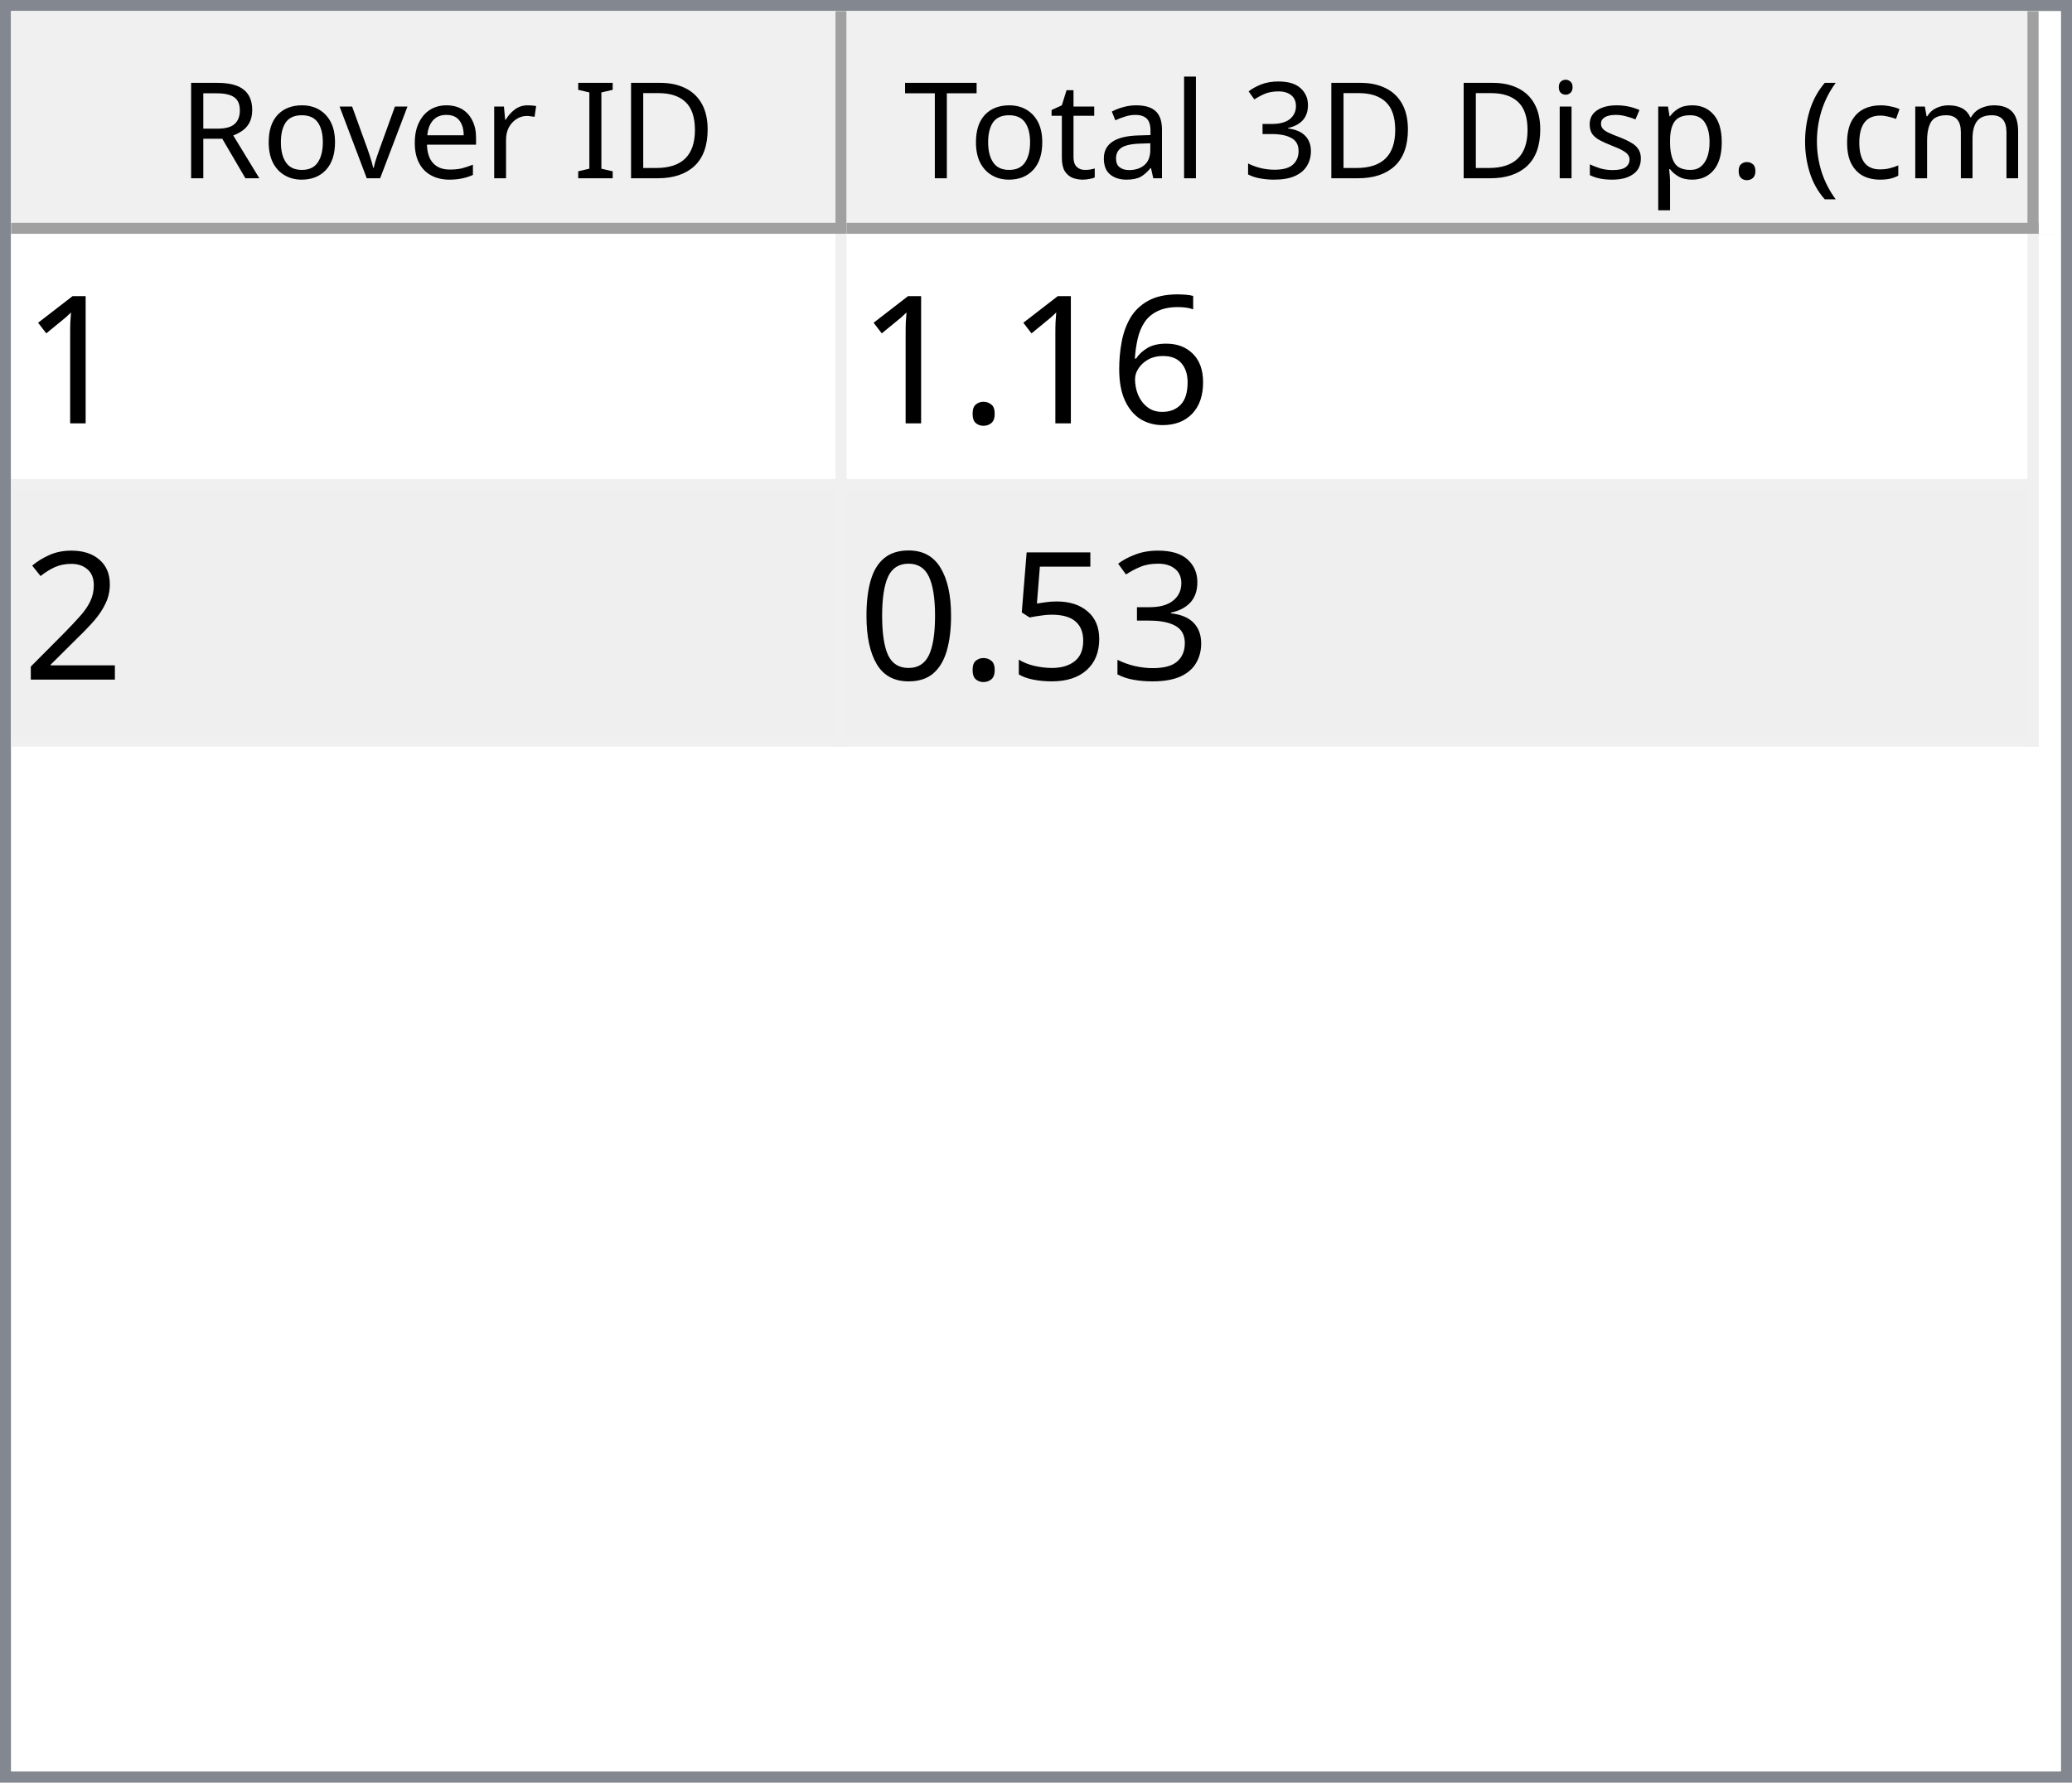
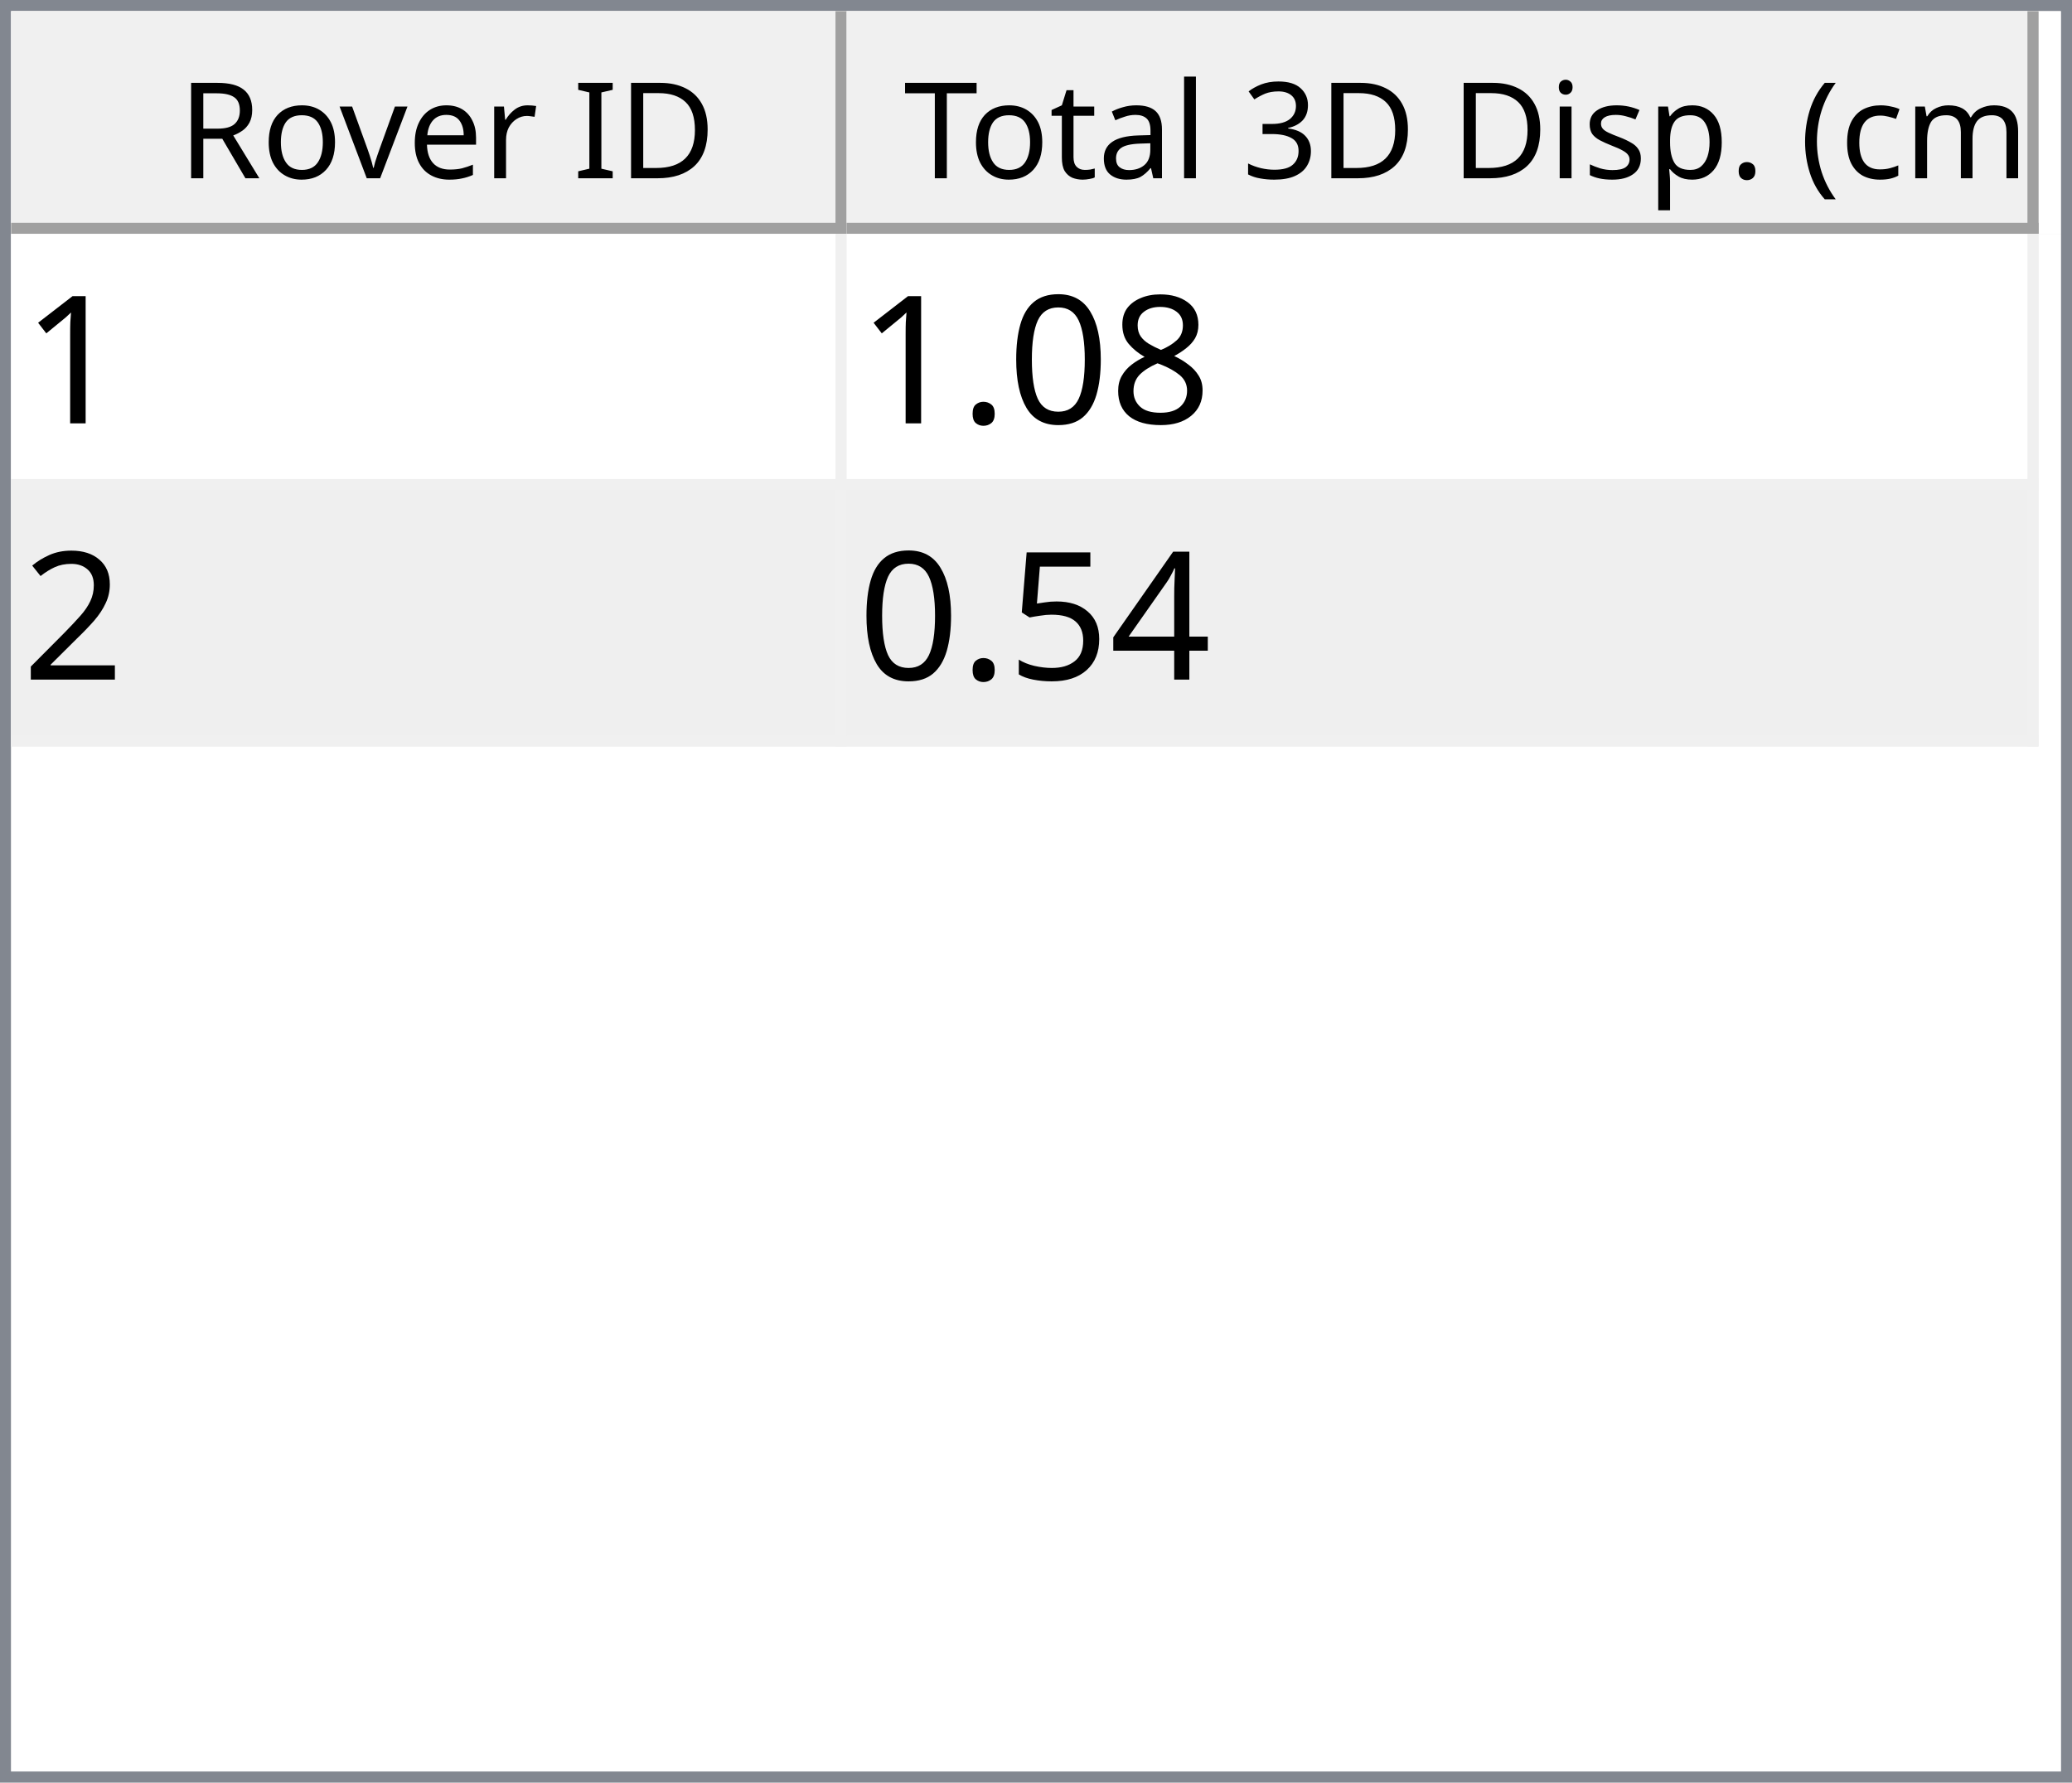
<svg xmlns="http://www.w3.org/2000/svg" style="fill-opacity:1; color-rendering:auto; color-interpolation:auto; text-rendering:auto; stroke:black; stroke-linecap:square; stroke-miterlimit:10; shape-rendering:auto; stroke-opacity:1; fill:black; stroke-dasharray:none; font-weight:normal; stroke-width:1; font-family:'Dialog'; font-style:normal; stroke-linejoin:miter; font-size:12px; stroke-dashoffset:0; image-rendering:auto;" width="186" height="160">
  <defs id="genericDefs" />
  <g>
    <defs id="defs1">
      <clipPath clipPathUnits="userSpaceOnUse" id="clipPath1">
        <path d="M0 0 L186 0 L186 160 L0 160 L0 0 Z" />
      </clipPath>
      <clipPath clipPathUnits="userSpaceOnUse" id="clipPath2">
        <path d="M0 0 L0 160 L186 160 L186 0 Z" />
      </clipPath>
      <clipPath clipPathUnits="userSpaceOnUse" id="clipPath3">
        <path d="M0 0 L0 20 L184 20 L184 0 Z" />
      </clipPath>
      <clipPath clipPathUnits="userSpaceOnUse" id="clipPath4">
        <path d="M0 0 L0 20 L75 20 L75 0 Z" />
      </clipPath>
      <clipPath clipPathUnits="userSpaceOnUse" id="clipPath5">
        <path d="M1 1 L1 19 L74 19 L74 1 Z" />
      </clipPath>
      <clipPath clipPathUnits="userSpaceOnUse" id="clipPath6">
        <path d="M0 0 L0 18 L73 18 L73 0 Z" />
      </clipPath>
      <clipPath clipPathUnits="userSpaceOnUse" id="clipPath7">
        <path d="M-0.5 -0.5 L-0.5 19.5 L74.5 19.5 L74.5 -0.5 Z" />
      </clipPath>
      <clipPath clipPathUnits="userSpaceOnUse" id="clipPath8">
        <path d="M0 0 L0 20 L107 20 L107 0 Z" />
      </clipPath>
      <clipPath clipPathUnits="userSpaceOnUse" id="clipPath9">
        <path d="M1 1 L1 19 L106 19 L106 1 Z" />
      </clipPath>
      <clipPath clipPathUnits="userSpaceOnUse" id="clipPath10">
        <path d="M0 0 L0 18 L105 18 L105 0 Z" />
      </clipPath>
      <clipPath clipPathUnits="userSpaceOnUse" id="clipPath11">
        <path d="M-0.5 -0.5 L-0.5 19.5 L106.5 19.5 L106.5 -0.5 Z" />
      </clipPath>
      <clipPath clipPathUnits="userSpaceOnUse" id="clipPath12">
        <path d="M0 0 L0 138 L184 138 L184 0 Z" />
      </clipPath>
      <clipPath clipPathUnits="userSpaceOnUse" id="clipPath13">
        <path d="M0 0 L0 46 L182 46 L182 0 Z" />
      </clipPath>
      <clipPath clipPathUnits="userSpaceOnUse" id="clipPath14">
        <path d="M-0.5 -0.5 L-0.5 45.5 L181.5 45.5 L181.5 -0.5 Z" />
      </clipPath>
      <clipPath clipPathUnits="userSpaceOnUse" id="clipPath15">
        <path d="M0 0 L0 22 L74 22 L74 0 Z" />
      </clipPath>
      <clipPath clipPathUnits="userSpaceOnUse" id="clipPath16">
        <path d="M0 0 L0 22 L106 22 L106 0 Z" />
      </clipPath>
      <font horiz-adv-x="64.551" id="font1">
        <font-face ascent="107.91" descent="25.098" units-per-em="100" style="font-style:normal; font-family:Segoe UI; font-weight:normal;" />
        <missing-glyph horiz-adv-x="64.551" d="M8.109 0 L8.109 68.266 L56.453 68.266 L56.453 0 L8.109 0 ZM15.328 7.234 L49.219 7.234 L49.219 61.031 L15.328 61.031 L15.328 7.234 Z" />
        <glyph unicode="D" horiz-adv-x="70.117" d="M9.188 0 L9.188 70.016 L28.516 70.016 Q65.531 70.016 65.531 35.891 Q65.531 19.672 55.25 9.836 Q44.969 0 27.734 0 L9.188 0 ZM17.391 62.594 L17.391 7.422 L27.828 7.422 Q41.609 7.422 49.273 14.797 Q56.938 22.172 56.938 35.688 Q56.938 62.594 28.328 62.594 L17.391 62.594 Z" />
        <glyph unicode="I" horiz-adv-x="26.611" d="M17.391 0 L9.188 0 L9.188 70.016 L17.391 70.016 L17.391 0 Z" />
        <glyph unicode=" " horiz-adv-x="27.393" d="" />
        <glyph unicode="r" horiz-adv-x="34.766" d="M34.188 41.891 Q32.078 43.5 28.125 43.5 Q23 43.5 19.555 38.672 Q16.109 33.844 16.109 25.484 L16.109 0 L8.109 0 L8.109 50 L16.109 50 L16.109 39.703 L16.312 39.703 Q18.016 44.969 21.531 47.922 Q25.047 50.875 29.391 50.875 Q32.516 50.875 34.188 50.203 L34.188 41.891 Z" />
        <glyph unicode="e" horiz-adv-x="52.295" d="M48.297 23 L12.984 23 Q13.188 14.656 17.484 10.109 Q21.781 5.562 29.297 5.562 Q37.75 5.562 44.828 11.141 L44.828 3.609 Q38.234 -1.172 27.391 -1.172 Q16.797 -1.172 10.742 5.641 Q4.688 12.453 4.688 24.812 Q4.688 36.469 11.305 43.82 Q17.922 51.172 27.734 51.172 Q37.547 51.172 42.922 44.828 Q48.297 38.484 48.297 27.203 L48.297 23 ZM40.094 29.781 Q40.047 36.719 36.75 40.578 Q33.453 44.438 27.594 44.438 Q21.922 44.438 17.969 40.383 Q14.016 36.328 13.094 29.781 L40.094 29.781 Z" />
        <glyph unicode="v" horiz-adv-x="47.9" d="M47.406 50 L27.484 0 L19.625 0 L0.688 50 L9.469 50 L22.172 13.672 Q23.578 9.672 23.922 6.688 L24.125 6.688 Q24.609 10.453 25.688 13.484 L38.969 50 L47.406 50 Z" />
        <glyph unicode="o" horiz-adv-x="58.594" d="M29 -1.172 Q17.922 -1.172 11.305 5.836 Q4.688 12.844 4.688 24.422 Q4.688 37.016 11.57 44.094 Q18.453 51.172 30.172 51.172 Q41.359 51.172 47.633 44.289 Q53.906 37.406 53.906 25.203 Q53.906 13.234 47.141 6.031 Q40.375 -1.172 29 -1.172 ZM29.594 44.438 Q21.875 44.438 17.383 39.188 Q12.891 33.938 12.891 24.703 Q12.891 15.828 17.43 10.695 Q21.969 5.562 29.594 5.562 Q37.359 5.562 41.531 10.594 Q45.703 15.625 45.703 24.906 Q45.703 34.281 41.531 39.359 Q37.359 44.438 29.594 44.438 Z" />
        <glyph unicode="R" horiz-adv-x="59.814" d="M59.375 0 L49.609 0 L37.891 19.625 Q36.281 22.359 34.766 24.289 Q33.25 26.219 31.664 27.438 Q30.078 28.656 28.25 29.219 Q26.422 29.781 24.125 29.781 L17.391 29.781 L17.391 0 L9.188 0 L9.188 70.016 L30.078 70.016 Q34.672 70.016 38.555 68.867 Q42.438 67.719 45.289 65.375 Q48.141 63.031 49.758 59.547 Q51.375 56.062 51.375 51.375 Q51.375 47.703 50.273 44.656 Q49.172 41.609 47.148 39.211 Q45.125 36.812 42.266 35.133 Q39.406 33.453 35.844 32.516 L35.844 32.328 Q37.594 31.547 38.891 30.547 Q40.188 29.547 41.359 28.18 Q42.531 26.812 43.68 25.078 Q44.828 23.344 46.234 21.047 L59.375 0 ZM17.391 62.594 L17.391 37.203 L28.516 37.203 Q31.594 37.203 34.203 38.133 Q36.812 39.062 38.719 40.797 Q40.625 42.531 41.703 45.047 Q42.781 47.562 42.781 50.688 Q42.781 56.297 39.141 59.445 Q35.5 62.594 28.609 62.594 L17.391 62.594 Z" />
        <glyph unicode=")" horiz-adv-x="30.176" d="M8.297 -15.922 L1.172 -15.922 Q16.406 2.344 16.406 26.812 Q16.406 51.469 1.078 70.016 L8.297 70.016 Q23.531 52.156 23.531 26.703 Q23.531 1.375 8.297 -15.922 Z" />
        <glyph unicode="m" horiz-adv-x="86.133" d="M79.109 0 L71.094 0 L71.094 28.719 Q71.094 37.016 68.531 40.727 Q65.969 44.438 59.906 44.438 Q54.781 44.438 51.195 39.75 Q47.609 35.062 47.609 28.516 L47.609 0 L39.594 0 L39.594 29.688 Q39.594 44.438 28.219 44.438 Q22.953 44.438 19.531 40.016 Q16.109 35.594 16.109 28.516 L16.109 0 L8.109 0 L8.109 50 L16.109 50 L16.109 42.094 L16.312 42.094 Q21.625 51.172 31.844 51.172 Q36.969 51.172 40.773 48.312 Q44.578 45.453 46 40.828 Q51.562 51.172 62.594 51.172 Q79.109 51.172 79.109 30.812 L79.109 0 Z" />
        <glyph unicode="c" horiz-adv-x="46.191" d="M42.188 2.297 Q36.422 -1.172 28.516 -1.172 Q17.828 -1.172 11.258 5.789 Q4.688 12.75 4.688 23.828 Q4.688 36.188 11.766 43.68 Q18.844 51.172 30.672 51.172 Q37.25 51.172 42.281 48.734 L42.281 40.531 Q36.719 44.438 30.375 44.438 Q22.703 44.438 17.797 38.945 Q12.891 33.453 12.891 24.516 Q12.891 15.719 17.508 10.641 Q22.125 5.562 29.891 5.562 Q36.422 5.562 42.188 9.906 L42.188 2.297 Z" />
        <glyph unicode="(" horiz-adv-x="30.176" d="M29.109 -15.922 L21.969 -15.922 Q6.844 1.375 6.844 26.703 Q6.844 52.156 21.969 70.016 L29.203 70.016 Q13.875 51.469 13.875 26.812 Q13.875 2.344 29.109 -15.922 Z" />
        <glyph unicode="." horiz-adv-x="21.68" d="M10.891 -1.078 Q8.641 -1.078 7.055 0.539 Q5.469 2.156 5.469 4.391 Q5.469 6.641 7.055 8.273 Q8.641 9.906 10.891 9.906 Q13.188 9.906 14.797 8.273 Q16.406 6.641 16.406 4.391 Q16.406 2.156 14.797 0.539 Q13.188 -1.078 10.891 -1.078 Z" />
        <glyph unicode="p" horiz-adv-x="58.789" d="M16.312 7.234 L16.109 7.234 L16.109 -23 L8.109 -23 L8.109 50 L16.109 50 L16.109 41.219 L16.312 41.219 Q22.219 51.172 33.594 51.172 Q43.266 51.172 48.688 44.461 Q54.109 37.75 54.109 26.469 Q54.109 13.922 48 6.375 Q41.891 -1.172 31.297 -1.172 Q21.578 -1.172 16.312 7.234 ZM16.109 27.391 L16.109 20.406 Q16.109 14.203 20.141 9.883 Q24.172 5.562 30.375 5.562 Q37.641 5.562 41.773 11.133 Q45.906 16.703 45.906 26.609 Q45.906 34.969 42.047 39.703 Q38.188 44.438 31.594 44.438 Q24.609 44.438 20.359 39.578 Q16.109 34.719 16.109 27.391 Z" />
        <glyph unicode="s" horiz-adv-x="42.432" d="M5.078 1.812 L5.078 10.406 Q11.625 5.562 19.484 5.562 Q30.031 5.562 30.031 12.594 Q30.031 14.594 29.125 15.992 Q28.219 17.391 26.68 18.461 Q25.141 19.531 23.07 20.383 Q21 21.234 18.609 22.172 Q15.281 23.484 12.766 24.828 Q10.25 26.172 8.57 27.859 Q6.891 29.547 6.031 31.695 Q5.172 33.844 5.172 36.719 Q5.172 40.234 6.789 42.945 Q8.406 45.656 11.086 47.484 Q13.766 49.312 17.211 50.242 Q20.656 51.172 24.312 51.172 Q30.812 51.172 35.938 48.922 L35.938 40.828 Q30.422 44.438 23.25 44.438 Q21 44.438 19.195 43.922 Q17.391 43.406 16.094 42.477 Q14.797 41.547 14.086 40.258 Q13.375 38.969 13.375 37.406 Q13.375 35.453 14.086 34.133 Q14.797 32.812 16.164 31.789 Q17.531 30.766 19.484 29.938 Q21.438 29.109 23.922 28.125 Q27.25 26.859 29.883 25.516 Q32.516 24.172 34.375 22.484 Q36.234 20.797 37.234 18.602 Q38.234 16.406 38.234 13.375 Q38.234 9.672 36.602 6.938 Q34.969 4.203 32.234 2.398 Q29.5 0.594 25.93 -0.289 Q22.359 -1.172 18.453 -1.172 Q10.75 -1.172 5.078 1.812 Z" />
        <glyph unicode="i" horiz-adv-x="24.219" d="M12.203 62.703 Q10.062 62.703 8.547 64.164 Q7.031 65.625 7.031 67.875 Q7.031 70.125 8.547 71.609 Q10.062 73.094 12.203 73.094 Q14.406 73.094 15.945 71.609 Q17.484 70.125 17.484 67.875 Q17.484 65.719 15.945 64.211 Q14.406 62.703 12.203 62.703 ZM16.109 0 L8.109 0 L8.109 50 L16.109 50 L16.109 0 Z" />
        <glyph unicode="3" horiz-adv-x="53.906" d="M46.531 19.828 Q46.531 15.094 44.75 11.211 Q42.969 7.328 39.719 4.57 Q36.469 1.812 31.93 0.297 Q27.391 -1.219 21.922 -1.219 Q11.922 -1.219 6 2.594 L6 11.188 Q13.094 5.609 22.219 5.609 Q25.875 5.609 28.828 6.539 Q31.781 7.469 33.906 9.227 Q36.031 10.984 37.18 13.477 Q38.328 15.969 38.328 19.094 Q38.328 32.812 18.797 32.812 L12.984 32.812 L12.984 39.594 L18.5 39.594 Q35.797 39.594 35.797 52.484 Q35.797 64.406 22.609 64.406 Q15.188 64.406 8.688 59.422 L8.688 67.188 Q15.375 71.188 24.609 71.188 Q29 71.188 32.57 69.969 Q36.141 68.75 38.68 66.555 Q41.219 64.359 42.609 61.281 Q44 58.203 44 54.5 Q44 40.672 30.031 36.719 L30.031 36.531 Q33.594 36.141 36.625 34.797 Q39.656 33.453 41.852 31.305 Q44.047 29.156 45.289 26.25 Q46.531 23.344 46.531 19.828 Z" />
        <glyph unicode="l" horiz-adv-x="24.219" d="M16.109 0 L8.109 0 L8.109 74.031 L16.109 74.031 L16.109 0 Z" />
        <glyph unicode="a" horiz-adv-x="50.879" d="M43.891 0 L35.891 0 L35.891 7.812 L35.688 7.812 Q30.469 -1.172 20.312 -1.172 Q12.844 -1.172 8.617 2.781 Q4.391 6.734 4.391 13.281 Q4.391 27.297 20.906 29.594 L35.891 31.688 Q35.891 44.438 25.594 44.438 Q16.547 44.438 9.281 38.281 L9.281 46.484 Q16.656 51.172 26.266 51.172 Q43.891 51.172 43.891 32.516 L43.891 0 ZM35.891 25.297 L23.828 23.641 Q18.266 22.859 15.43 20.875 Q12.594 18.891 12.594 13.875 Q12.594 10.203 15.211 7.883 Q17.828 5.562 22.172 5.562 Q28.125 5.562 32.008 9.742 Q35.891 13.922 35.891 20.312 L35.891 25.297 Z" />
        <glyph unicode="t" horiz-adv-x="33.887" d="M31.297 0.484 Q28.469 -1.078 23.828 -1.078 Q10.688 -1.078 10.688 13.578 L10.688 43.172 L2.094 43.172 L2.094 50 L10.688 50 L10.688 62.203 L18.703 64.797 L18.703 50 L31.297 50 L31.297 43.172 L18.703 43.172 L18.703 14.984 Q18.703 9.969 20.414 7.82 Q22.125 5.672 26.078 5.672 Q29.109 5.672 31.297 7.328 L31.297 0.484 Z" />
        <glyph unicode="T" horiz-adv-x="52.393" d="M50.594 62.594 L30.375 62.594 L30.375 0 L22.172 0 L22.172 62.594 L2 62.594 L2 70.016 L50.594 70.016 L50.594 62.594 Z" />
      </font>
      <font horiz-adv-x="75.0" id="font2">
        <font-face ascent="100.537" descent="21.973" units-per-em="100" style="font-style:normal; font-family:sans-serif; font-weight:normal;" />
        <missing-glyph horiz-adv-x="75.0" d="M12.5 0 L12.5 62.5 L62.5 62.5 L62.5 0 L12.5 0 ZM14.062 1.562 L60.938 1.562 L60.938 60.938 L14.062 60.938 L14.062 1.562 Z" />
        <glyph unicode="1" horiz-adv-x="55.615" d="M37.25 0 L28.469 0 L28.469 56 Q25.297 52.984 20.141 49.953 Q14.984 46.922 10.891 45.406 L10.891 53.906 Q18.266 57.375 23.781 62.305 Q29.297 67.234 31.594 71.875 L37.25 71.875 L37.25 0 Z" />
-         <glyph unicode="6" horiz-adv-x="55.615" d="M49.75 54.047 L41.016 53.375 Q39.844 58.547 37.703 60.891 Q34.125 64.656 28.906 64.656 Q24.703 64.656 21.531 62.312 Q17.391 59.281 14.992 53.469 Q12.594 47.656 12.5 36.922 Q15.672 41.75 20.266 44.094 Q24.859 46.438 29.891 46.438 Q38.672 46.438 44.852 39.969 Q51.031 33.5 51.031 23.25 Q51.031 16.5 48.125 10.719 Q45.219 4.938 40.141 1.859 Q35.062 -1.219 28.609 -1.219 Q17.625 -1.219 10.695 6.859 Q3.766 14.938 3.766 33.5 Q3.766 54.25 11.422 63.672 Q18.109 71.875 29.438 71.875 Q37.891 71.875 43.289 67.141 Q48.688 62.406 49.75 54.047 ZM13.875 23.188 Q13.875 18.656 15.797 14.508 Q17.719 10.359 21.188 8.18 Q24.656 6 28.469 6 Q34.031 6 38.039 10.492 Q42.047 14.984 42.047 22.703 Q42.047 30.125 38.086 34.398 Q34.125 38.672 28.125 38.672 Q22.172 38.672 18.023 34.398 Q13.875 30.125 13.875 23.188 Z" />
+         <glyph unicode="8" horiz-adv-x="55.615" d="M17.672 38.812 Q12.203 40.828 9.57 44.539 Q6.938 48.25 6.938 53.422 Q6.938 61.234 12.555 66.555 Q18.172 71.875 27.484 71.875 Q36.859 71.875 42.578 66.43 Q48.297 60.984 48.297 53.172 Q48.297 48.188 45.68 44.508 Q43.062 40.828 37.75 38.812 Q44.344 36.672 47.781 31.883 Q51.219 27.094 51.219 20.453 Q51.219 11.281 44.727 5.031 Q38.234 -1.219 27.641 -1.219 Q17.047 -1.219 10.547 5.055 Q4.047 11.328 4.047 20.703 Q4.047 27.688 7.594 32.398 Q11.141 37.109 17.672 38.812 ZM15.922 53.719 Q15.922 48.641 19.195 45.414 Q22.469 42.188 27.688 42.188 Q32.766 42.188 36.016 45.383 Q39.266 48.578 39.266 53.219 Q39.266 58.062 35.914 61.359 Q32.562 64.656 27.594 64.656 Q22.562 64.656 19.242 61.43 Q15.922 58.203 15.922 53.719 ZM13.094 20.656 Q13.094 16.891 14.875 13.375 Q16.656 9.859 20.172 7.93 Q23.688 6 27.734 6 Q34.031 6 38.133 10.055 Q42.234 14.109 42.234 20.359 Q42.234 26.703 38.016 30.859 Q33.797 35.016 27.438 35.016 Q21.234 35.016 17.164 30.914 Q13.094 26.812 13.094 20.656 Z" />
+         <glyph unicode="0" horiz-adv-x="55.615" d="M4.156 35.297 Q4.156 48 6.766 55.742 Q9.375 63.484 14.523 67.68 Q19.672 71.875 27.484 71.875 Q33.25 71.875 37.594 69.555 Q41.938 67.234 44.773 62.867 Q47.609 58.5 49.219 52.227 Q50.828 45.953 50.828 35.297 Q50.828 22.703 48.242 14.969 Q45.656 7.234 40.508 3.008 Q35.359 -1.219 27.484 -1.219 Q17.141 -1.219 11.234 6.203 Q4.156 15.141 4.156 35.297 ZM13.188 35.297 Q13.188 17.672 17.312 11.836 Q21.438 6 27.484 6 Q33.547 6 37.672 11.859 Q41.797 17.719 41.797 35.297 Q41.797 52.984 37.672 58.789 Q33.547 64.594 27.391 64.594 Q21.344 64.594 17.719 59.469 Q13.188 52.938 13.188 35.297 Z" />
        <glyph unicode="." horiz-adv-x="27.783" d="M9.078 0 L9.078 10.016 L19.094 10.016 L19.094 0 L9.078 0 Z" />
        <glyph unicode="2" horiz-adv-x="55.615" d="M50.344 8.453 L50.344 0 L3.031 0 Q2.938 3.172 4.047 6.109 Q5.859 10.938 9.836 15.625 Q13.812 20.312 21.344 26.469 Q33.016 36.031 37.117 41.625 Q41.219 47.219 41.219 52.203 Q41.219 57.422 37.477 61.008 Q33.734 64.594 27.734 64.594 Q21.391 64.594 17.578 60.789 Q13.766 56.984 13.719 50.25 L4.688 51.172 Q5.609 61.281 11.664 66.578 Q17.719 71.875 27.938 71.875 Q38.234 71.875 44.242 66.164 Q50.25 60.453 50.25 52 Q50.25 47.703 48.492 43.555 Q46.734 39.406 42.656 34.812 Q38.578 30.219 29.109 22.219 Q21.188 15.578 18.945 13.211 Q16.703 10.844 15.234 8.453 L50.344 8.453 Z" />
-         <glyph unicode="3" horiz-adv-x="55.615" d="M4.203 18.891 L12.984 20.062 Q14.5 12.594 18.141 9.297 Q21.781 6 27 6 Q33.203 6 37.477 10.297 Q41.75 14.594 41.75 20.953 Q41.75 27 37.797 30.93 Q33.844 34.859 27.734 34.859 Q25.25 34.859 21.531 33.891 L22.516 41.609 Q23.391 41.5 23.922 41.5 Q29.547 41.5 34.039 44.43 Q38.531 47.359 38.531 53.469 Q38.531 58.297 35.258 61.477 Q31.984 64.656 26.812 64.656 Q21.688 64.656 18.266 61.43 Q14.844 58.203 13.875 51.766 L5.078 53.328 Q6.688 62.156 12.398 67.016 Q18.109 71.875 26.609 71.875 Q32.469 71.875 37.398 69.359 Q42.328 66.844 44.945 62.5 Q47.562 58.156 47.562 53.266 Q47.562 48.641 45.07 44.828 Q42.578 41.016 37.703 38.766 Q44.047 37.312 47.562 32.695 Q51.078 28.078 51.078 21.141 Q51.078 11.766 44.242 5.25 Q37.406 -1.266 26.953 -1.266 Q17.531 -1.266 11.305 4.352 Q5.078 9.969 4.203 18.891 Z" />
+         <glyph unicode="4" horiz-adv-x="55.615" d="M32.328 0 L32.328 17.141 L1.266 17.141 L1.266 25.203 L33.938 71.578 L41.109 71.578 L41.109 25.203 L50.781 25.203 L50.781 17.141 L41.109 17.141 L41.109 0 L32.328 0 ZM32.328 25.203 L32.328 57.469 L9.906 25.203 L32.328 25.203 Z" />
        <glyph unicode="5" horiz-adv-x="55.615" d="M4.156 18.75 L13.375 19.531 Q14.406 12.797 18.141 9.398 Q21.875 6 27.156 6 Q33.5 6 37.891 10.789 Q42.281 15.578 42.281 23.484 Q42.281 31 38.062 35.352 Q33.844 39.703 27 39.703 Q22.75 39.703 19.336 37.773 Q15.922 35.844 13.969 32.766 L5.719 33.844 L12.641 70.609 L48.25 70.609 L48.25 62.203 L19.672 62.203 L15.828 42.969 Q22.266 47.469 29.344 47.469 Q38.719 47.469 45.164 40.969 Q51.609 34.469 51.609 24.266 Q51.609 14.547 45.953 7.469 Q39.062 -1.219 27.156 -1.219 Q17.391 -1.219 11.211 4.25 Q5.031 9.719 4.156 18.75 Z" />
-         <glyph unicode="0" horiz-adv-x="55.615" d="M4.156 35.297 Q4.156 48 6.766 55.742 Q9.375 63.484 14.523 67.68 Q19.672 71.875 27.484 71.875 Q33.25 71.875 37.594 69.555 Q41.938 67.234 44.773 62.867 Q47.609 58.5 49.219 52.227 Q50.828 45.953 50.828 35.297 Q50.828 22.703 48.242 14.969 Q45.656 7.234 40.508 3.008 Q35.359 -1.219 27.484 -1.219 Q17.141 -1.219 11.234 6.203 Q4.156 15.141 4.156 35.297 ZM13.188 35.297 Q13.188 17.672 17.312 11.836 Q21.438 6 27.484 6 Q33.547 6 37.672 11.859 Q41.797 17.719 41.797 35.297 Q41.797 52.984 37.672 58.789 Q33.547 64.594 27.391 64.594 Q21.344 64.594 17.719 59.469 Q13.188 52.938 13.188 35.297 Z" />
      </font>
    </defs>
    <g style="fill:white; stroke:white;">
      <rect x="0" y="0" width="186" style="clip-path:url(#clipPath1); stroke:none;" height="160" />
    </g>
    <g style="fill:white; text-rendering:optimizeSpeed; color-rendering:optimizeSpeed; image-rendering:optimizeSpeed; shape-rendering:crispEdges; stroke:white; color-interpolation:sRGB;">
      <rect x="0" width="186" height="160" y="0" style="stroke:none;" />
      <path style="stroke:none;" d="M0 160 L186 160 L186 0 L0 0 Z" />
    </g>
    <g style="fill:rgb(240,240,240); font-family:'Segoe UI'; stroke:rgb(240,240,240);">
      <rect x="0" y="0" width="186" style="clip-path:url(#clipPath2); stroke:none;" height="160" />
    </g>
    <g style="fill:rgb(130,135,144); font-family:'Segoe UI'; stroke:rgb(130,135,144);">
      <path d="M0 0 L186 0 L186 160 L0 160 L0 0 ZM1 1 L185 1 L185 159 L1 159 L1 1 Z" style="fill-rule:evenodd; clip-path:url(#clipPath2); stroke:none;" />
    </g>
    <g style="fill:white; font-family:'Segoe UI'; stroke:white;" transform="translate(1,1)">
      <rect x="0" y="0" width="184" style="clip-path:url(#clipPath3); stroke:none;" height="20" />
    </g>
    <g style="fill:rgb(240,240,240); font-family:'Segoe UI'; stroke:rgb(240,240,240);" transform="translate(1,1)">
      <rect x="0" y="0" width="75" style="clip-path:url(#clipPath4); stroke:none;" height="20" />
    </g>
    <g style="font-family:'Segoe UI';" transform="translate(2,2)">
      <text x="14" xml:space="preserve" y="14" style="clip-path:url(#clipPath6); stroke:none;">Rover ID</text>
    </g>
    <g style="fill:rgb(160,160,160); font-family:'Segoe UI'; stroke:rgb(160,160,160); stroke-linejoin:bevel;" transform="translate(1.5,1.5)">
      <line x1="74" x2="74" y1="0" style="fill:none; clip-path:url(#clipPath7);" y2="19" />
    </g>
    <g style="fill:rgb(160,160,160); font-family:'Segoe UI'; stroke:rgb(160,160,160); stroke-linejoin:bevel;" transform="matrix(1,0,0,1,1,1) translate(0.5,0.5)">
      <line x1="0" x2="74" y1="19" style="fill:none; clip-path:url(#clipPath7);" y2="19" />
    </g>
    <g style="fill:rgb(240,240,240); font-family:'Segoe UI'; stroke:rgb(240,240,240);" transform="translate(76,1)">
      <rect x="0" y="0" width="107" style="clip-path:url(#clipPath8); stroke:none;" height="20" />
    </g>
    <g style="font-family:'Segoe UI';" transform="translate(77,2)">
      <text x="1" xml:space="preserve" y="14" style="clip-path:url(#clipPath10); stroke:none;"> Total 3D Disp. (cm)</text>
    </g>
    <g style="fill:rgb(160,160,160); font-family:'Segoe UI'; stroke:rgb(160,160,160); stroke-linejoin:bevel;" transform="translate(76.5,1.5)">
      <line x1="106" x2="106" y1="0" style="fill:none; clip-path:url(#clipPath11);" y2="19" />
    </g>
    <g style="fill:rgb(160,160,160); font-family:'Segoe UI'; stroke:rgb(160,160,160); stroke-linejoin:bevel;" transform="matrix(1,0,0,1,76,1) translate(0.5,0.5)">
      <line x1="0" x2="106" y1="19" style="fill:none; clip-path:url(#clipPath11);" y2="19" />
    </g>
    <g style="fill:white; font-family:'Segoe UI'; stroke:white;" transform="translate(1,21)">
      <rect x="0" y="0" width="184" style="clip-path:url(#clipPath12); stroke:none;" height="138" />
    </g>
    <g style="fill:rgb(240,240,240); font-size:16px; font-family:sans-serif; stroke:rgb(240,240,240);" transform="translate(1,21)">
      <rect x="0" y="0" width="182" style="clip-path:url(#clipPath13); stroke:none;" height="46" />
      <line transform="translate(0.5,0.5)" x1="0" x2="181" y1="22" style="clip-path:url(#clipPath14); fill:none; stroke-linejoin:bevel;" y2="22" />
    </g>
    <g transform="matrix(1,0,0,1,1,21) translate(0.5,0.5)" style="fill:rgb(240,240,240); font-size:16px; font-family:sans-serif; stroke:rgb(240,240,240); stroke-linejoin:bevel;">
      <line x1="0" x2="181" y1="45" style="fill:none; clip-path:url(#clipPath14);" y2="45" />
    </g>
    <g transform="matrix(1,0,0,1,1,21) translate(0.5,0.5)" style="fill:rgb(240,240,240); font-size:16px; font-family:sans-serif; stroke:rgb(240,240,240); stroke-linejoin:bevel;">
      <line x1="74" x2="74" y1="0" style="fill:none; clip-path:url(#clipPath14);" y2="45" />
    </g>
    <g transform="matrix(1,0,0,1,1,21) translate(0.5,0.5)" style="fill:rgb(240,240,240); font-size:16px; font-family:sans-serif; stroke:rgb(240,240,240); stroke-linejoin:bevel;">
      <line x1="181" x2="181" y1="0" style="fill:none; clip-path:url(#clipPath14);" y2="45" />
    </g>
    <g style="fill:white; font-size:16px; font-family:sans-serif; stroke:white;" transform="matrix(1,0,0,1,1,21)">
      <rect x="0" y="0" width="74" style="clip-path:url(#clipPath15); stroke:none;" height="22" />
      <text x="1" y="17" style="fill:black; clip-path:url(#clipPath15); stroke:none;" xml:space="preserve">1</text>
    </g>
    <g style="fill:white; font-size:16px; font-family:sans-serif; stroke:white;" transform="matrix(1,0,0,1,1,21) translate(75,0)">
      <rect x="0" y="0" width="106" style="clip-path:url(#clipPath16); stroke:none;" height="22" />
-       <text x="1" y="17" style="fill:black; clip-path:url(#clipPath16); stroke:none;" xml:space="preserve">1.16</text>
+       <text x="1" y="17" style="fill:black; clip-path:url(#clipPath16); stroke:none;" xml:space="preserve">1.08</text>
    </g>
    <g style="fill:rgb(239,239,239); font-size:16px; font-family:sans-serif; stroke:rgb(239,239,239);" transform="matrix(1,0,0,1,1,21) translate(0,23)">
      <rect x="0" y="0" width="74" style="clip-path:url(#clipPath15); stroke:none;" height="22" />
      <text x="1" y="17" style="fill:black; clip-path:url(#clipPath15); stroke:none;" xml:space="preserve">2</text>
    </g>
    <g style="fill:rgb(239,239,239); font-size:16px; font-family:sans-serif; stroke:rgb(239,239,239);" transform="matrix(1,0,0,1,1,21) translate(75,23)">
      <rect x="0" y="0" width="106" style="clip-path:url(#clipPath16); stroke:none;" height="22" />
-       <text x="1" y="17" style="fill:black; clip-path:url(#clipPath16); stroke:none;" xml:space="preserve">0.53</text>
+       <text x="1" y="17" style="fill:black; clip-path:url(#clipPath16); stroke:none;" xml:space="preserve">0.54</text>
    </g>
  </g>
</svg>
